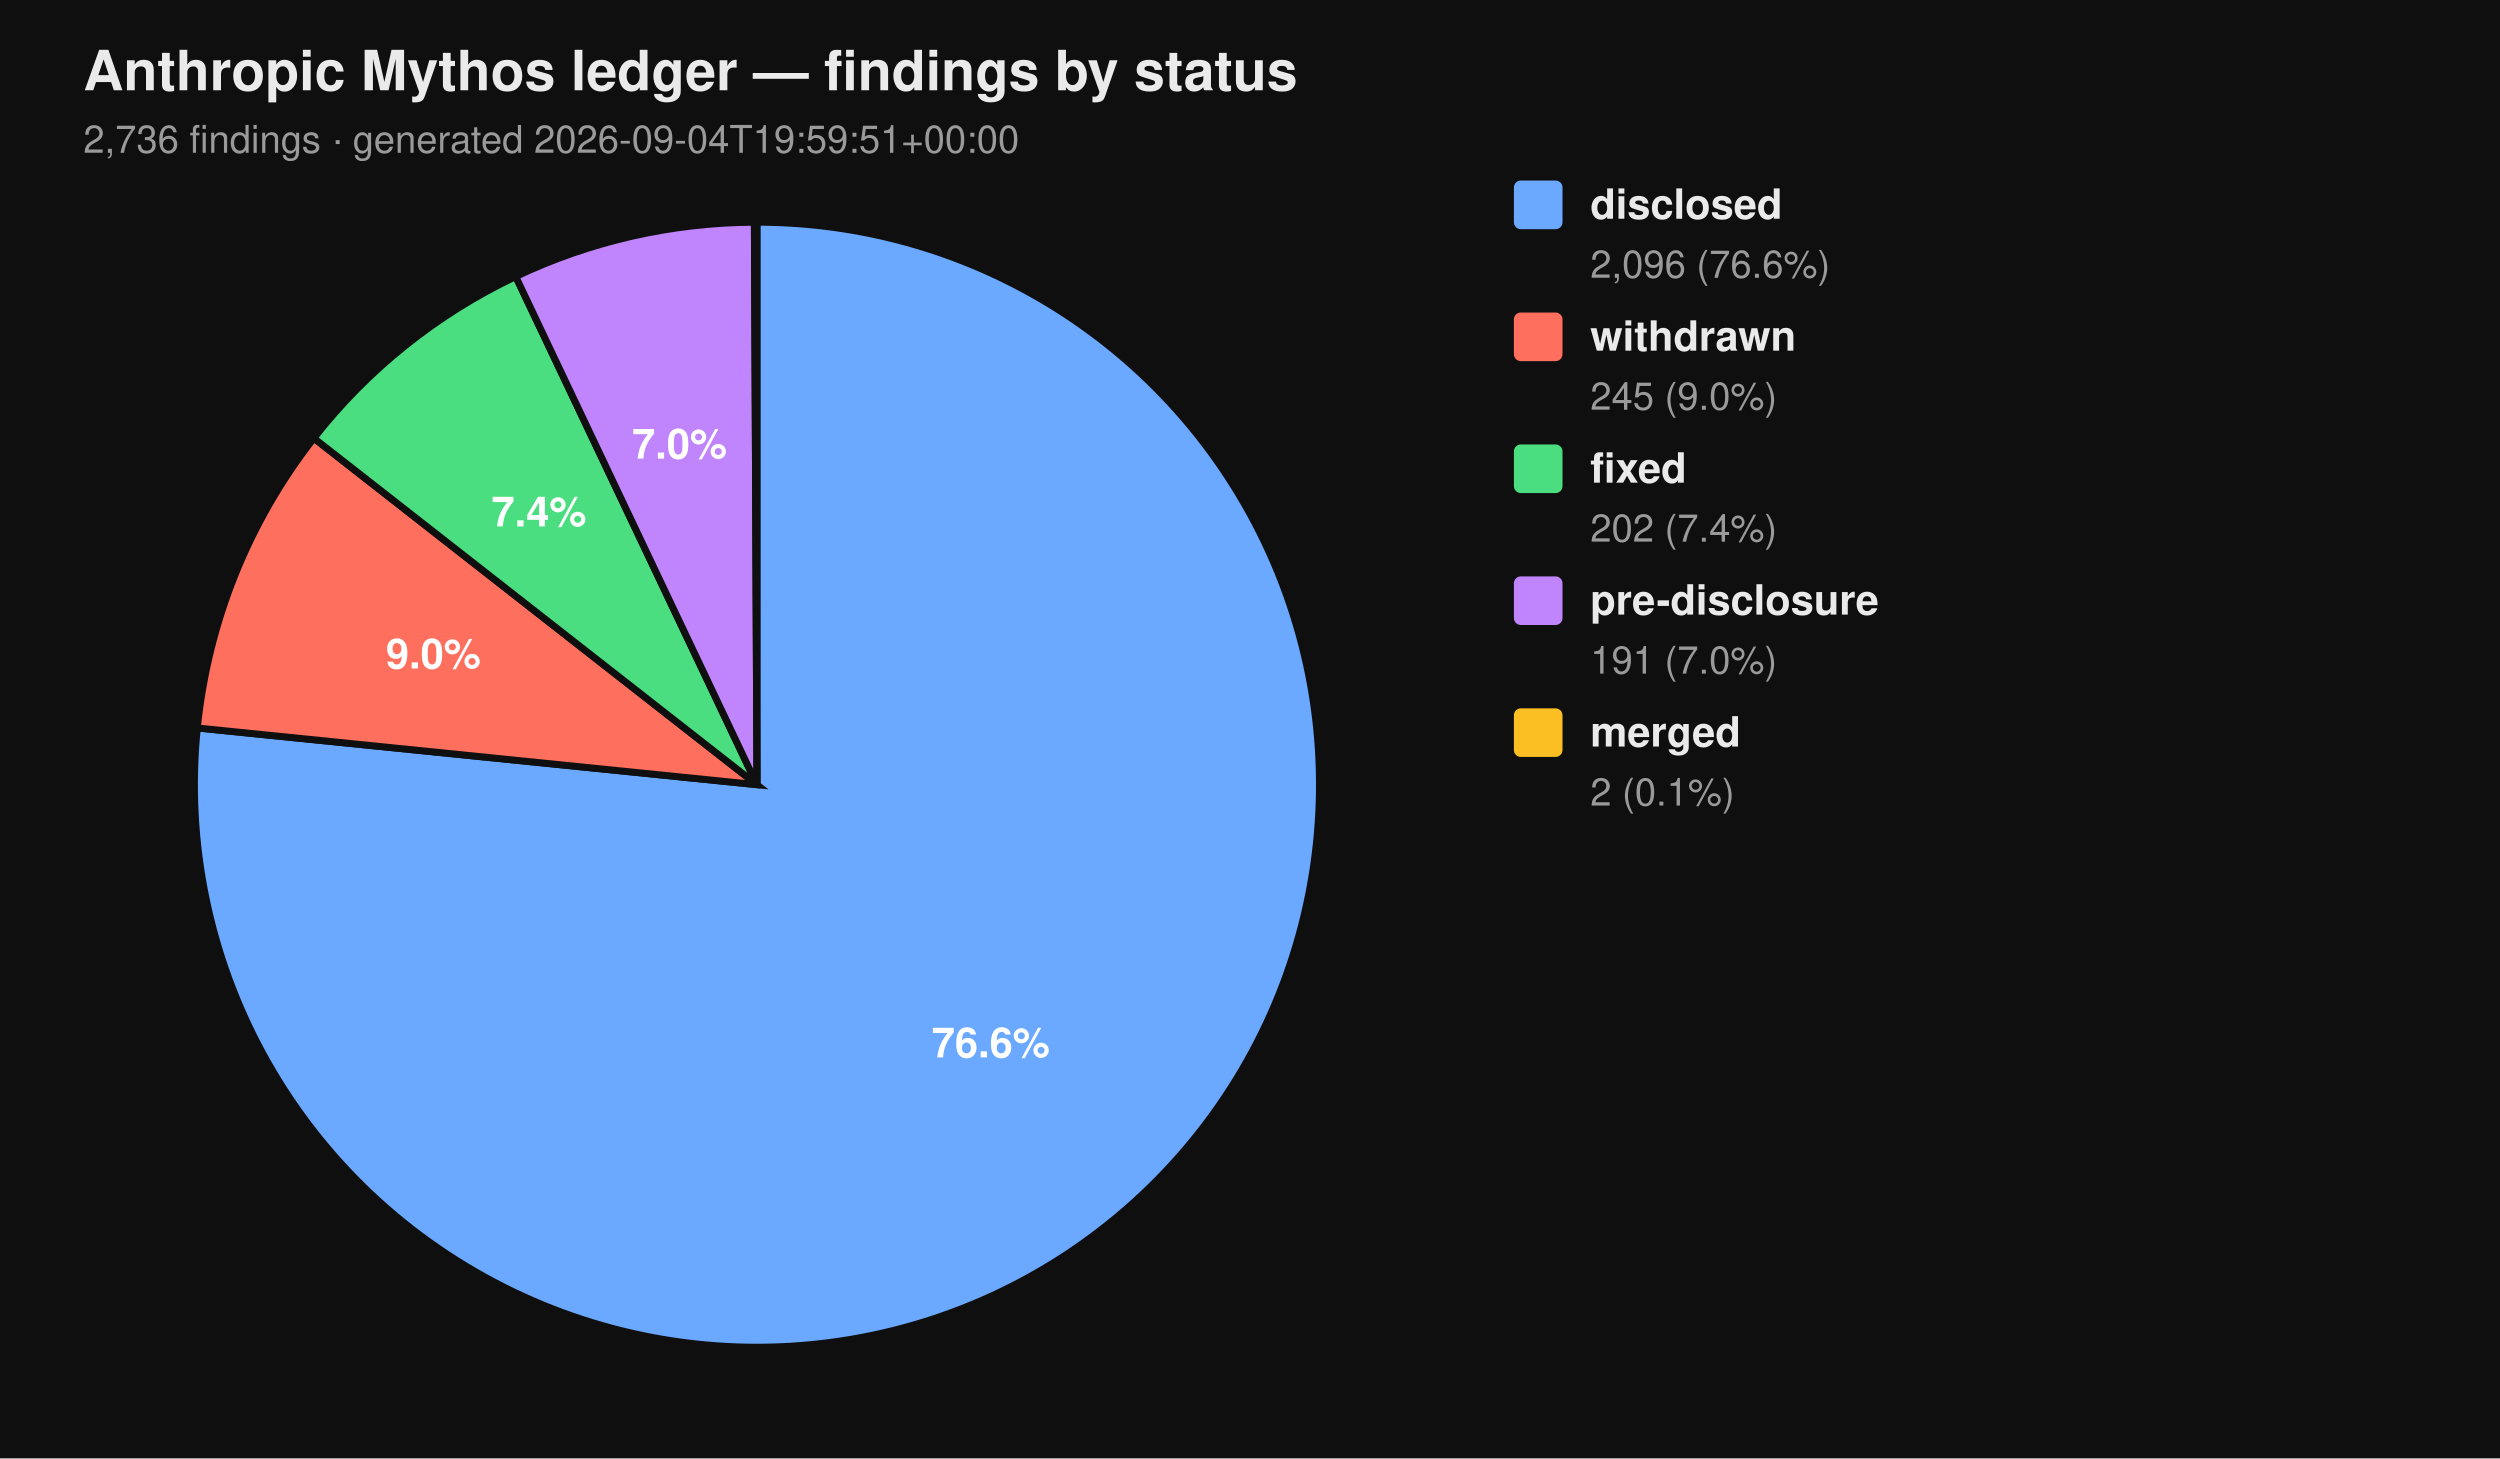
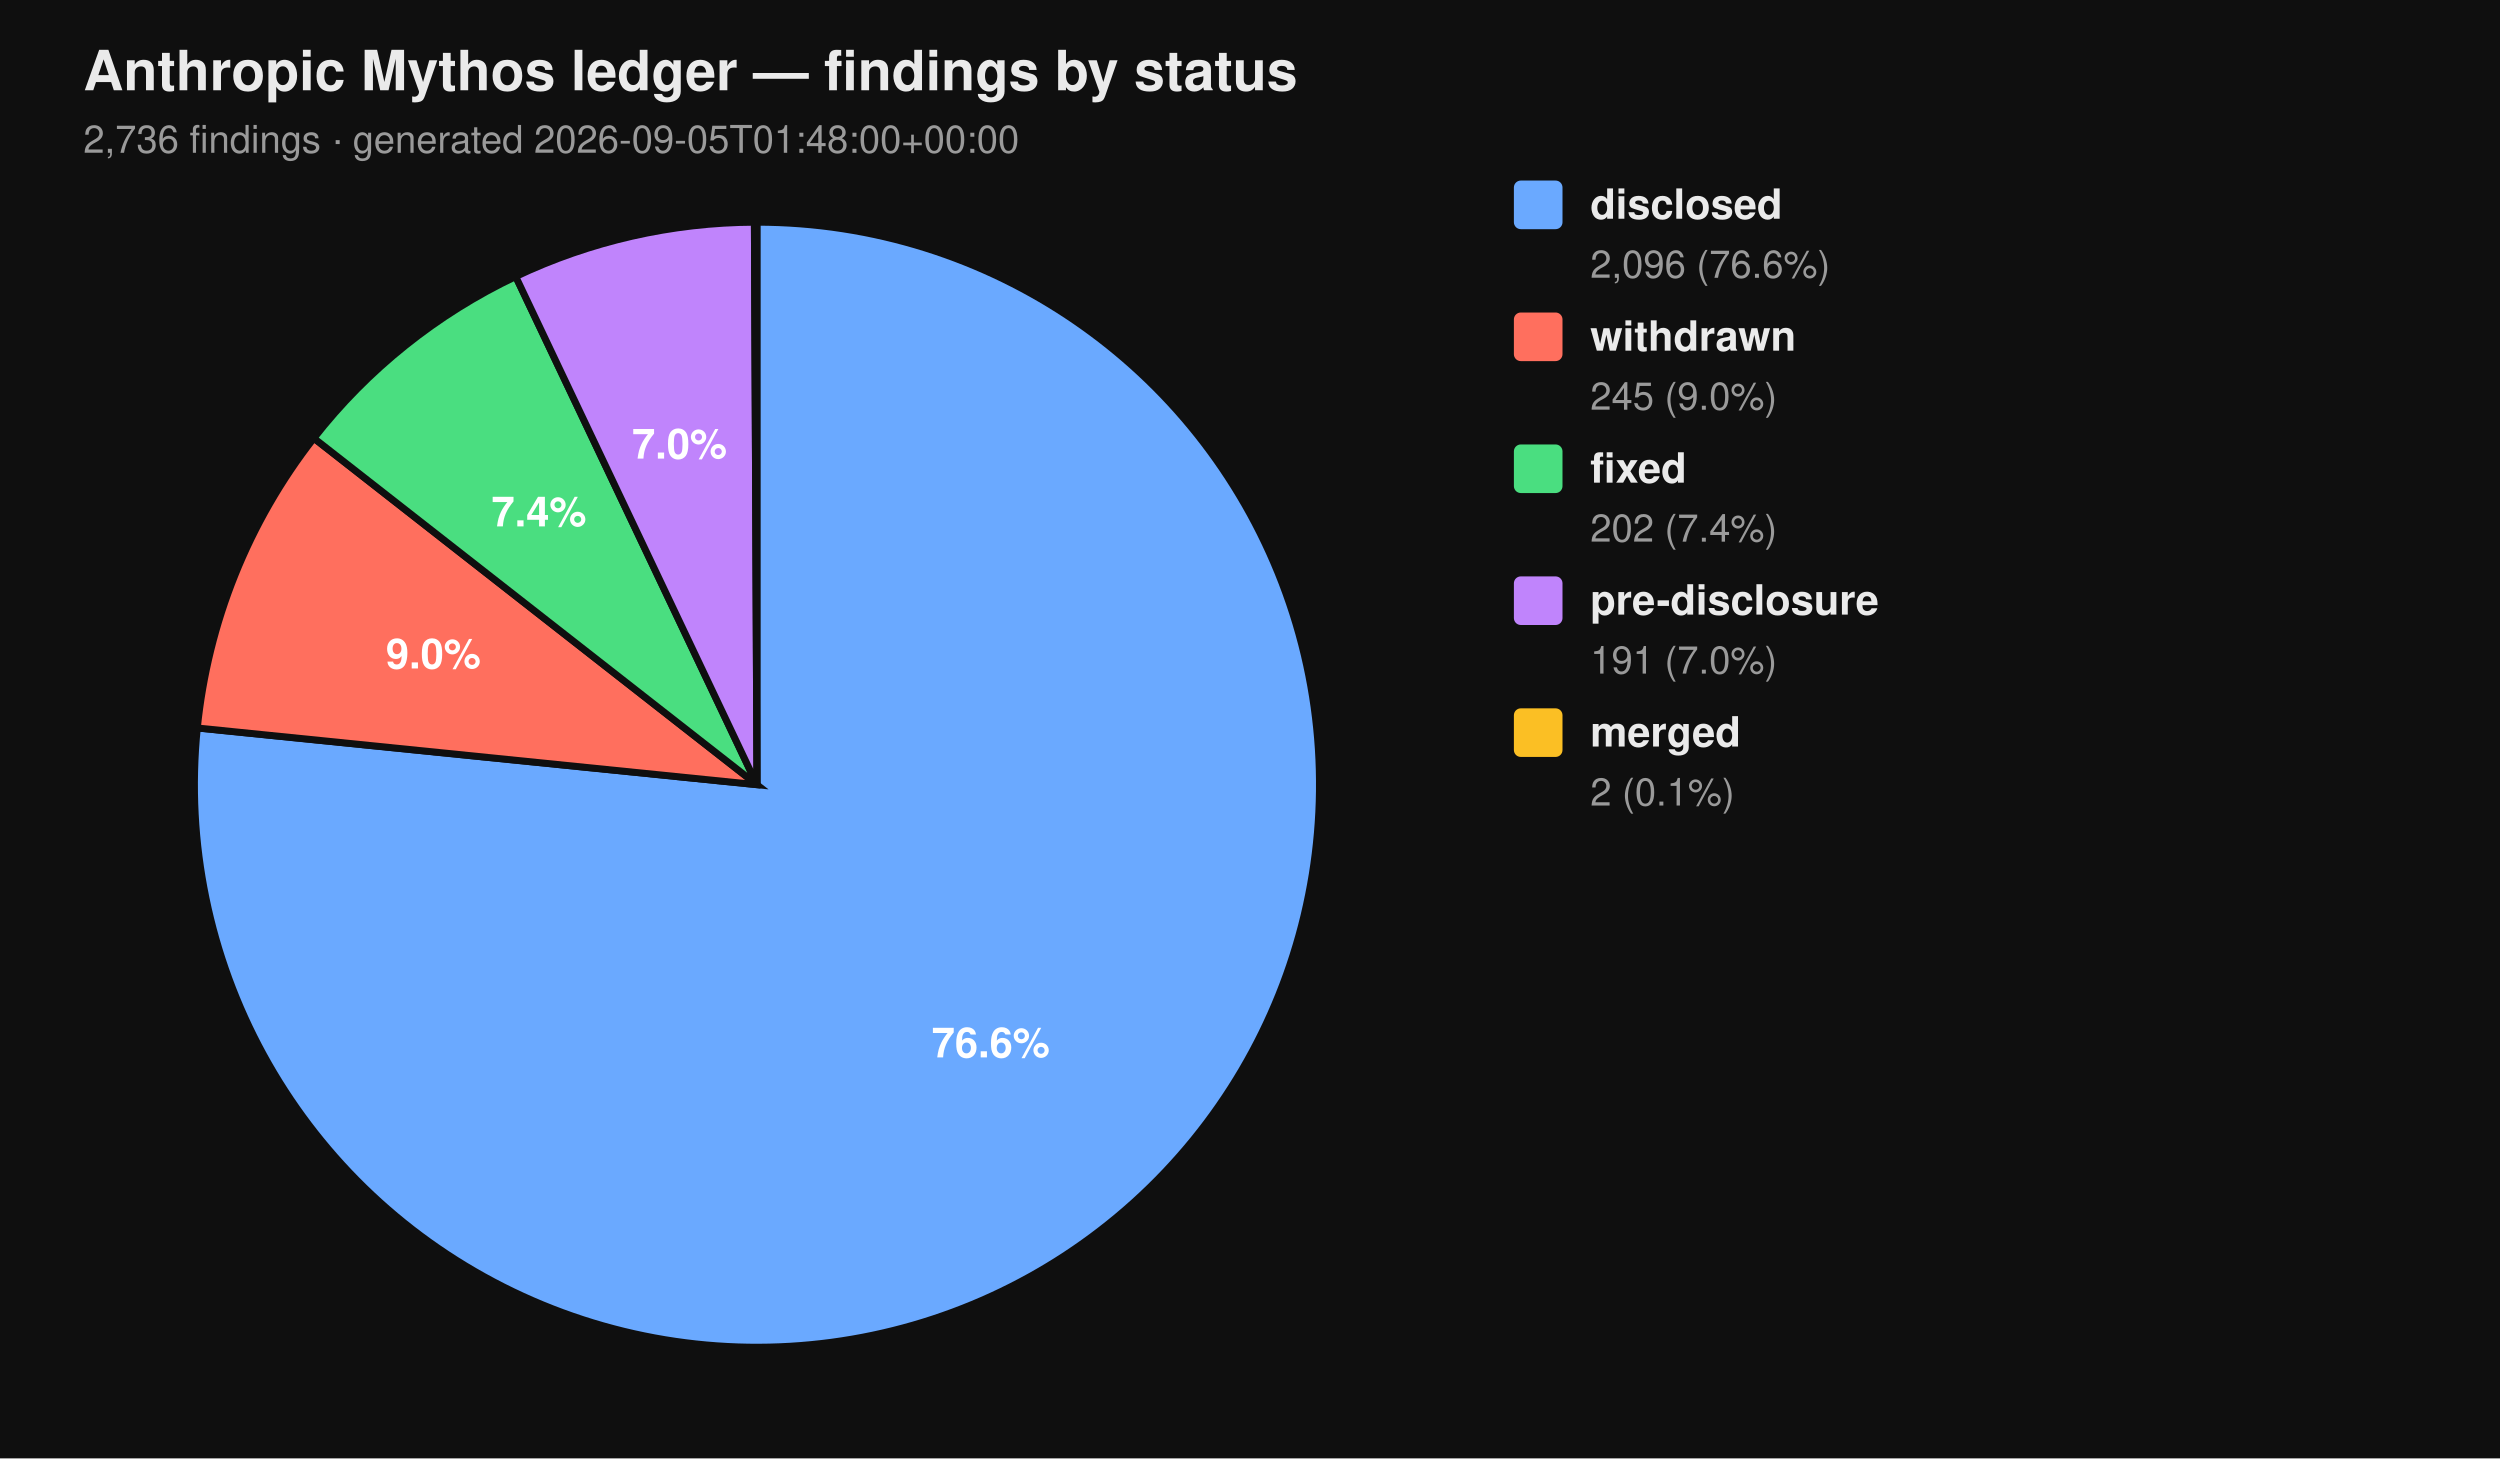
<svg xmlns="http://www.w3.org/2000/svg" viewBox="0 0 720 420" width="720" height="420" font-family="-apple-system, BlinkMacSystemFont, 'Segoe UI', Helvetica, Arial, sans-serif">
  <rect width="100%" height="100%" fill="#0f0f0f" />
  <text x="24" y="26" fill="#eaeaea" font-size="16" font-weight="700">Anthropic Mythos ledger — findings by status</text>
-   <text x="24" y="44" fill="#9a9a9a" font-size="11">2,736 findings  ·  generated 2026-09-04T19:59:51+00:00</text>
+   <text x="24" y="44" fill="#9a9a9a" font-size="11">2,736 findings  ·  generated 2026-09-05T01:48:00+00:00</text>
  <path d="M 218.00 226.00 L 218.00 64.00 A 162.00 162.00 0 1 1 56.83 209.66 Z" fill="#6aa9ff" stroke="#0f0f0f" stroke-width="2" />
  <path d="M 218.00 226.00 L 56.83 209.66 A 162.00 162.00 0 0 1 90.39 126.20 Z" fill="#ff6f5e" stroke="#0f0f0f" stroke-width="2" />
  <path d="M 218.00 226.00 L 90.39 126.20 A 162.00 162.00 0 0 1 148.53 79.65 Z" fill="#4ade80" stroke="#0f0f0f" stroke-width="2" />
  <path d="M 218.00 226.00 L 148.53 79.65 A 162.00 162.00 0 0 1 217.26 64.00 Z" fill="#c084fc" stroke="#0f0f0f" stroke-width="2" />
  <path d="M 218.00 226.00 L 217.26 64.00 A 162.00 162.00 0 0 1 218.00 64.00 Z" fill="#fbbf24" stroke="#0f0f0f" stroke-width="2" />
  <text x="285.34" y="304.52" text-anchor="middle" fill="#ffffff" font-size="12" font-weight="700">76.6%</text>
  <text x="124.81" y="192.52" text-anchor="middle" fill="#ffffff" font-size="12" font-weight="700">9.0%</text>
  <text x="155.22" y="151.60" text-anchor="middle" fill="#ffffff" font-size="12" font-weight="700">7.4%</text>
  <text x="195.70" y="132.07" text-anchor="middle" fill="#ffffff" font-size="12" font-weight="700">7.0%</text>
  <rect x="436" y="52" width="14" height="14" rx="2" ry="2" fill="#6aa9ff" />
  <text x="458" y="63" fill="#eaeaea" font-size="12" font-weight="600">disclosed</text>
  <text x="458" y="80" fill="#9a9a9a" font-size="11">2,096 (76.6%)</text>
  <rect x="436" y="90" width="14" height="14" rx="2" ry="2" fill="#ff6f5e" />
  <text x="458" y="101" fill="#eaeaea" font-size="12" font-weight="600">withdrawn</text>
  <text x="458" y="118" fill="#9a9a9a" font-size="11">245 (9.0%)</text>
  <rect x="436" y="128" width="14" height="14" rx="2" ry="2" fill="#4ade80" />
  <text x="458" y="139" fill="#eaeaea" font-size="12" font-weight="600">fixed</text>
  <text x="458" y="156" fill="#9a9a9a" font-size="11">202 (7.4%)</text>
  <rect x="436" y="166" width="14" height="14" rx="2" ry="2" fill="#c084fc" />
  <text x="458" y="177" fill="#eaeaea" font-size="12" font-weight="600">pre-disclosure</text>
  <text x="458" y="194" fill="#9a9a9a" font-size="11">191 (7.0%)</text>
  <rect x="436" y="204" width="14" height="14" rx="2" ry="2" fill="#fbbf24" />
  <text x="458" y="215" fill="#eaeaea" font-size="12" font-weight="600">merged</text>
  <text x="458" y="232" fill="#9a9a9a" font-size="11">2 (0.1%)</text>
</svg>
